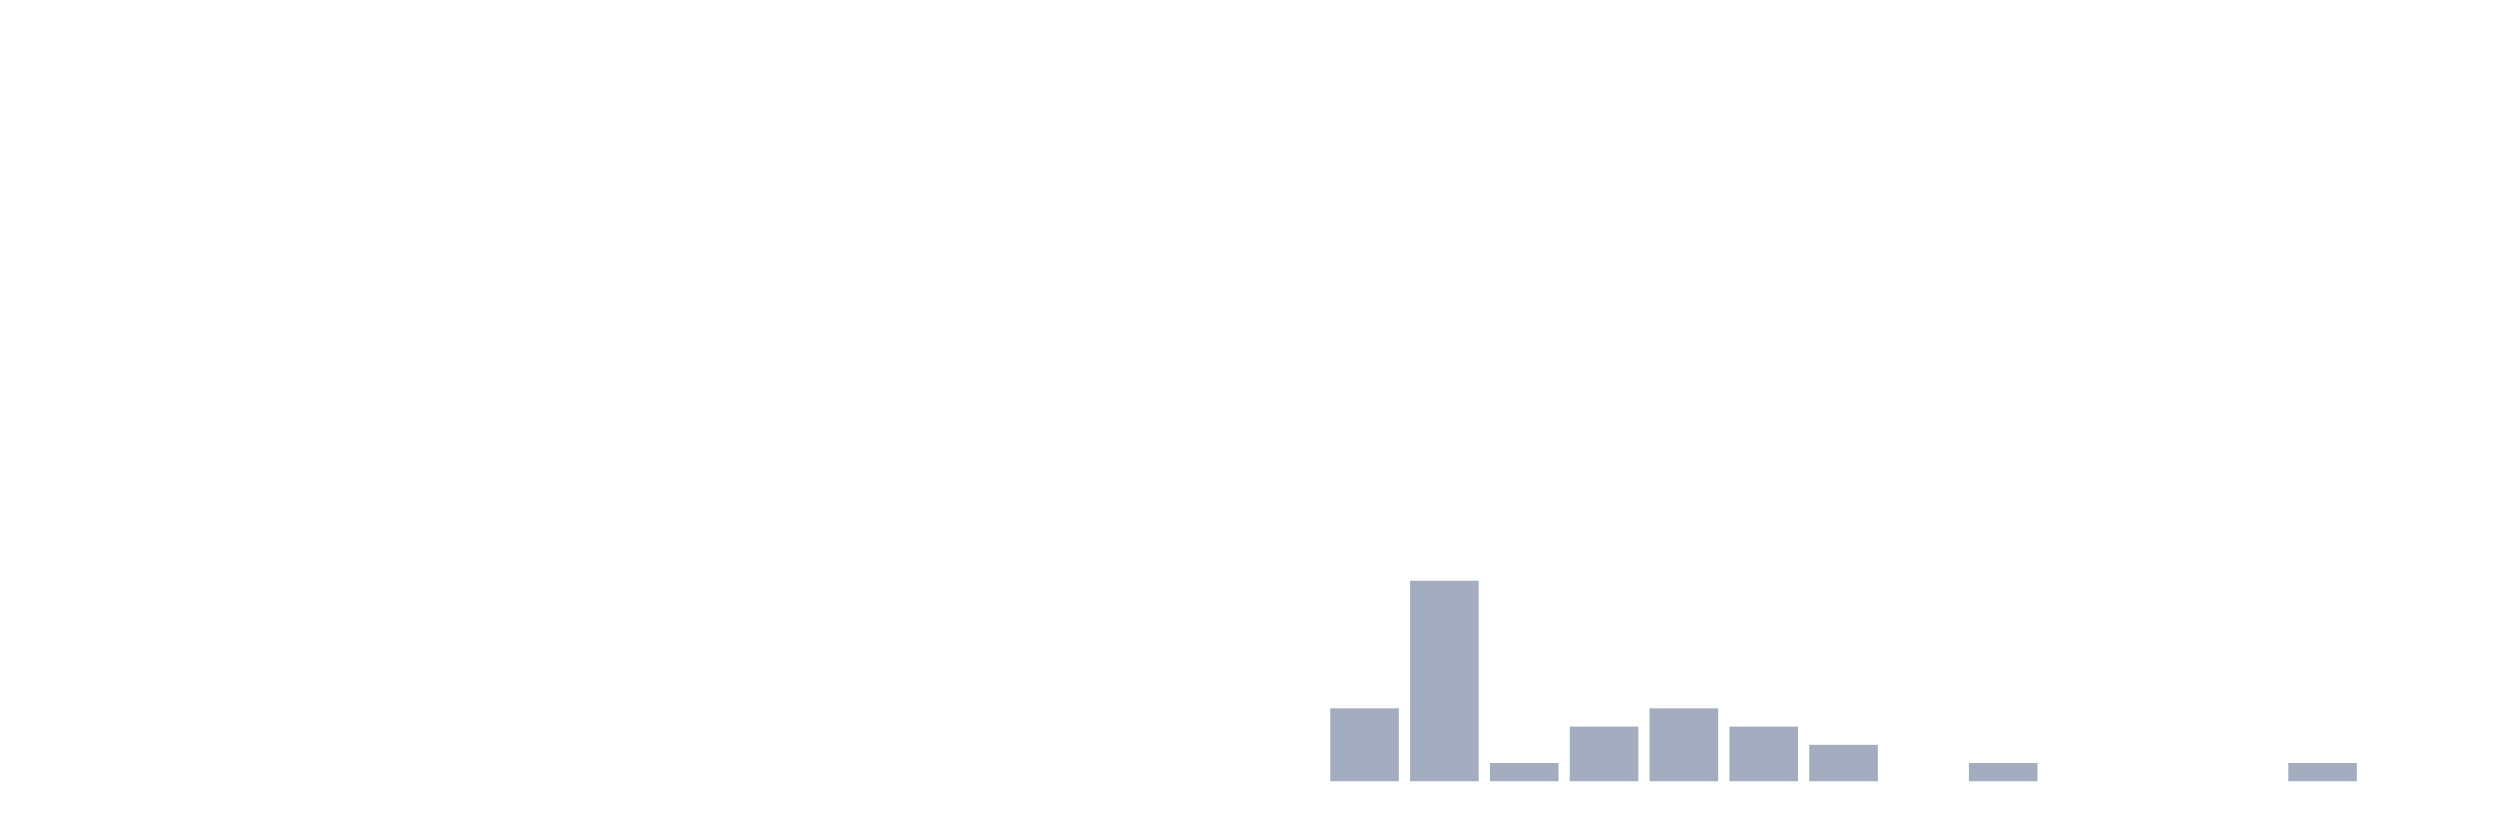
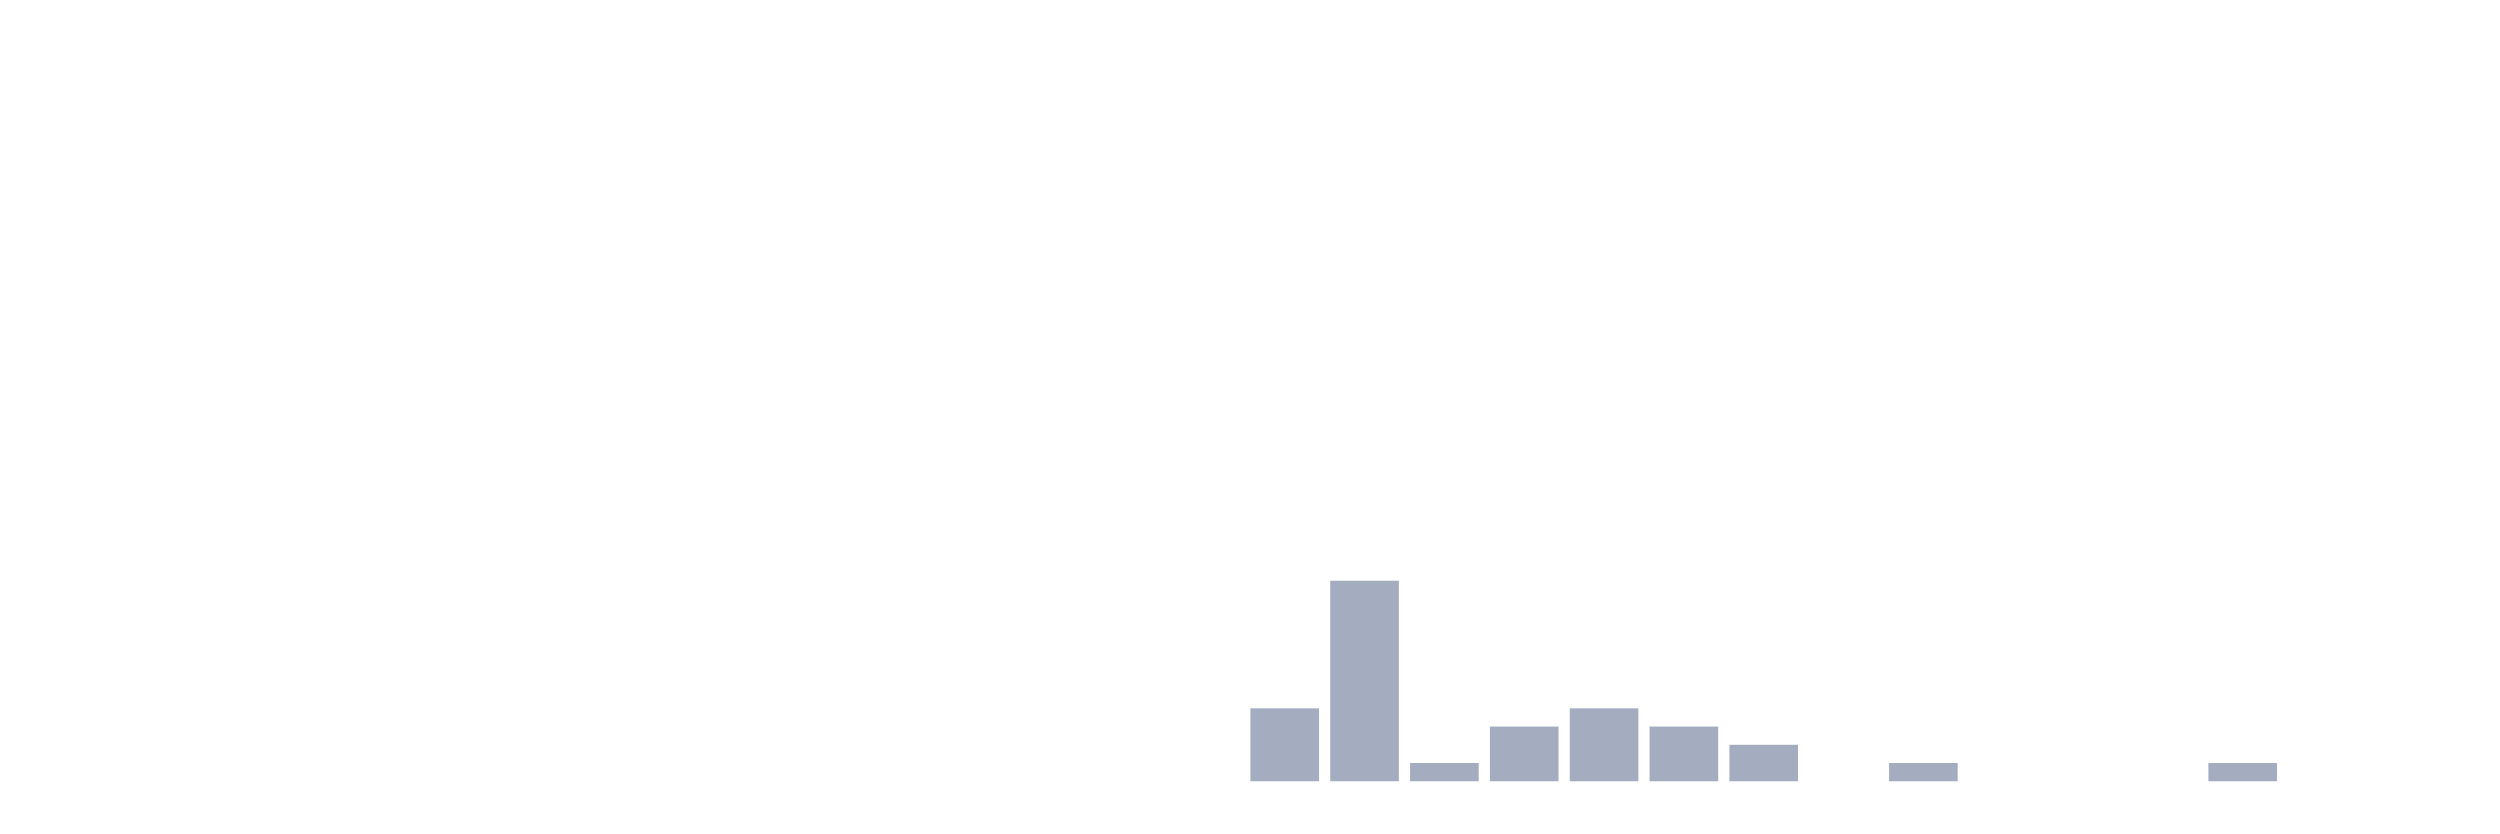
<svg xmlns="http://www.w3.org/2000/svg" viewBox="0 0 480 160">
  <g transform="translate(10,10)">
    <rect class="bar" x="0.153" width="13.175" y="140" height="0" fill="rgb(164,173,192)" />
    <rect class="bar" x="15.482" width="13.175" y="140" height="0" fill="rgb(164,173,192)" />
    <rect class="bar" x="30.81" width="13.175" y="140" height="0" fill="rgb(164,173,192)" />
    <rect class="bar" x="46.138" width="13.175" y="140" height="0" fill="rgb(164,173,192)" />
    <rect class="bar" x="61.466" width="13.175" y="140" height="0" fill="rgb(164,173,192)" />
    <rect class="bar" x="76.794" width="13.175" y="140" height="0" fill="rgb(164,173,192)" />
    <rect class="bar" x="92.123" width="13.175" y="140" height="0" fill="rgb(164,173,192)" />
    <rect class="bar" x="107.451" width="13.175" y="140" height="0" fill="rgb(164,173,192)" />
    <rect class="bar" x="122.779" width="13.175" y="140" height="0" fill="rgb(164,173,192)" />
    <rect class="bar" x="138.107" width="13.175" y="140" height="0" fill="rgb(164,173,192)" />
    <rect class="bar" x="153.436" width="13.175" y="140" height="0" fill="rgb(164,173,192)" />
    <rect class="bar" x="168.764" width="13.175" y="140" height="0" fill="rgb(164,173,192)" />
    <rect class="bar" x="184.092" width="13.175" y="140" height="0" fill="rgb(164,173,192)" />
    <rect class="bar" x="199.42" width="13.175" y="140" height="0" fill="rgb(164,173,192)" />
    <rect class="bar" x="214.748" width="13.175" y="140" height="0" fill="rgb(164,173,192)" />
-     <rect class="bar" x="230.077" width="13.175" y="140" height="0" fill="rgb(164,173,192)" />
-     <rect class="bar" x="245.405" width="13.175" y="126" height="14" fill="rgb(164,173,192)" />
-     <rect class="bar" x="260.733" width="13.175" y="101.5" height="38.5" fill="rgb(164,173,192)" />
-     <rect class="bar" x="276.061" width="13.175" y="136.5" height="3.5" fill="rgb(164,173,192)" />
-     <rect class="bar" x="291.39" width="13.175" y="129.5" height="10.5" fill="rgb(164,173,192)" />
-     <rect class="bar" x="306.718" width="13.175" y="126" height="14" fill="rgb(164,173,192)" />
-     <rect class="bar" x="322.046" width="13.175" y="129.5" height="10.5" fill="rgb(164,173,192)" />
-     <rect class="bar" x="337.374" width="13.175" y="133" height="7" fill="rgb(164,173,192)" />
-     <rect class="bar" x="352.702" width="13.175" y="140" height="0" fill="rgb(164,173,192)" />
-     <rect class="bar" x="368.031" width="13.175" y="136.5" height="3.5" fill="rgb(164,173,192)" />
+     <rect class="bar" x="230.077" width="13.175" y="126" height="14" fill="rgb(164,173,192)" />
+     <rect class="bar" x="245.405" width="13.175" y="101.5" height="38.5" fill="rgb(164,173,192)" />
+     <rect class="bar" x="260.733" width="13.175" y="136.5" height="3.5" fill="rgb(164,173,192)" />
+     <rect class="bar" x="276.061" width="13.175" y="129.5" height="10.5" fill="rgb(164,173,192)" />
+     <rect class="bar" x="291.39" width="13.175" y="126" height="14" fill="rgb(164,173,192)" />
+     <rect class="bar" x="306.718" width="13.175" y="129.5" height="10.5" fill="rgb(164,173,192)" />
+     <rect class="bar" x="322.046" width="13.175" y="133" height="7" fill="rgb(164,173,192)" />
+     <rect class="bar" x="337.374" width="13.175" y="140" height="0" fill="rgb(164,173,192)" />
+     <rect class="bar" x="352.702" width="13.175" y="136.5" height="3.5" fill="rgb(164,173,192)" />
+     <rect class="bar" x="368.031" width="13.175" y="140" height="0" fill="rgb(164,173,192)" />
    <rect class="bar" x="383.359" width="13.175" y="140" height="0" fill="rgb(164,173,192)" />
    <rect class="bar" x="398.687" width="13.175" y="140" height="0" fill="rgb(164,173,192)" />
-     <rect class="bar" x="414.015" width="13.175" y="140" height="0" fill="rgb(164,173,192)" />
-     <rect class="bar" x="429.344" width="13.175" y="136.5" height="3.5" fill="rgb(164,173,192)" />
+     <rect class="bar" x="414.015" width="13.175" y="136.5" height="3.5" fill="rgb(164,173,192)" />
+     <rect class="bar" x="429.344" width="13.175" y="140" height="0" fill="rgb(164,173,192)" />
    <rect class="bar" x="444.672" width="13.175" y="140" height="0" fill="rgb(164,173,192)" />
  </g>
</svg>
